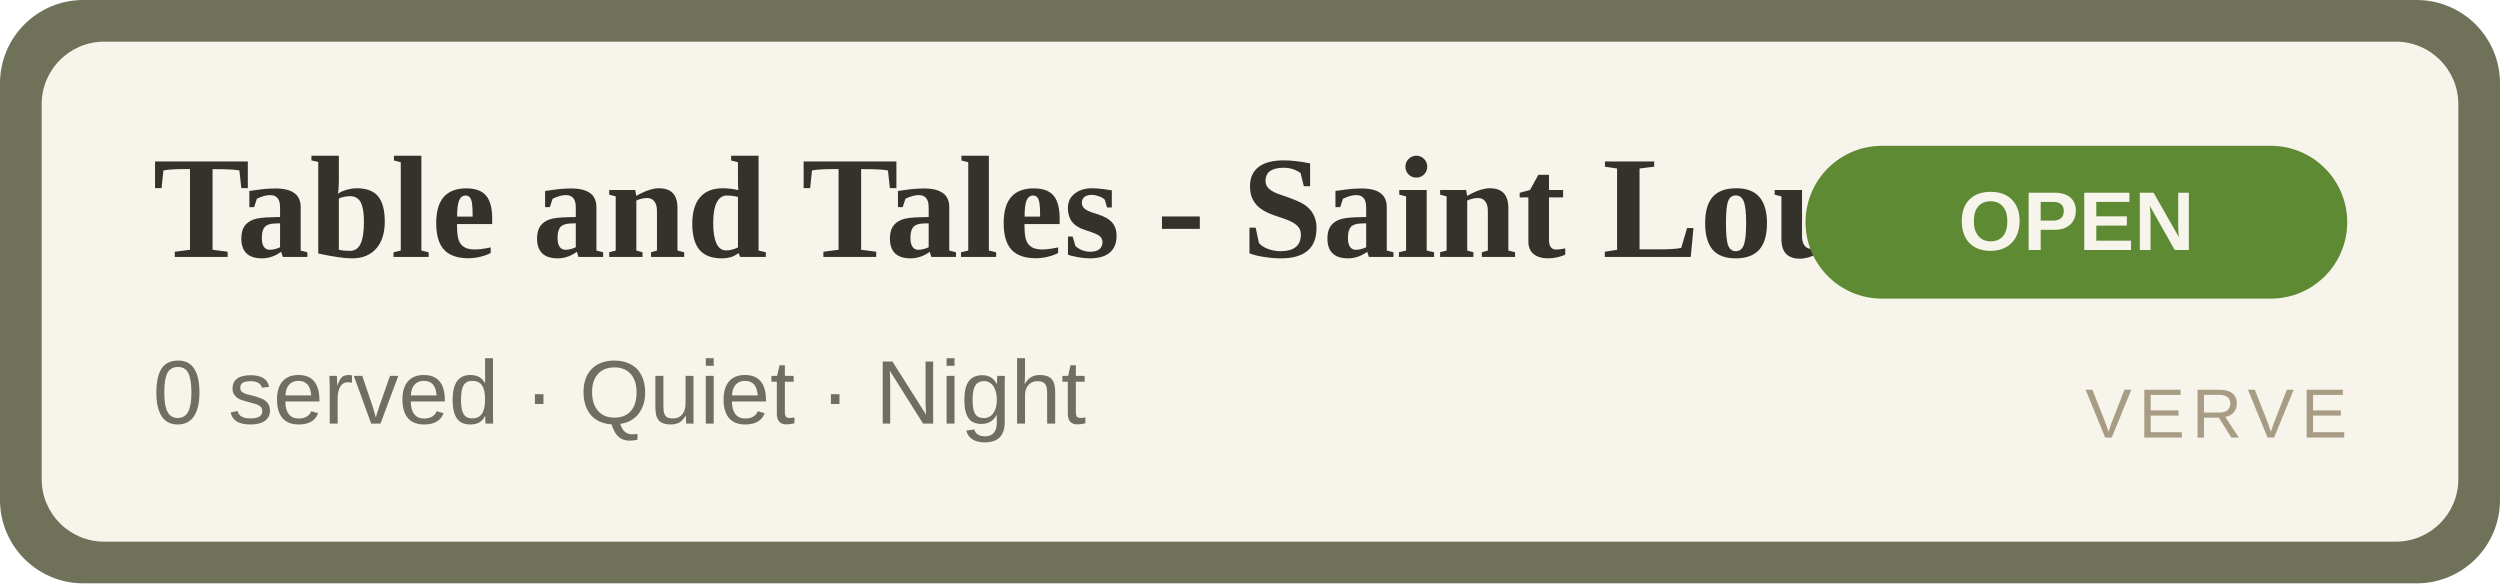
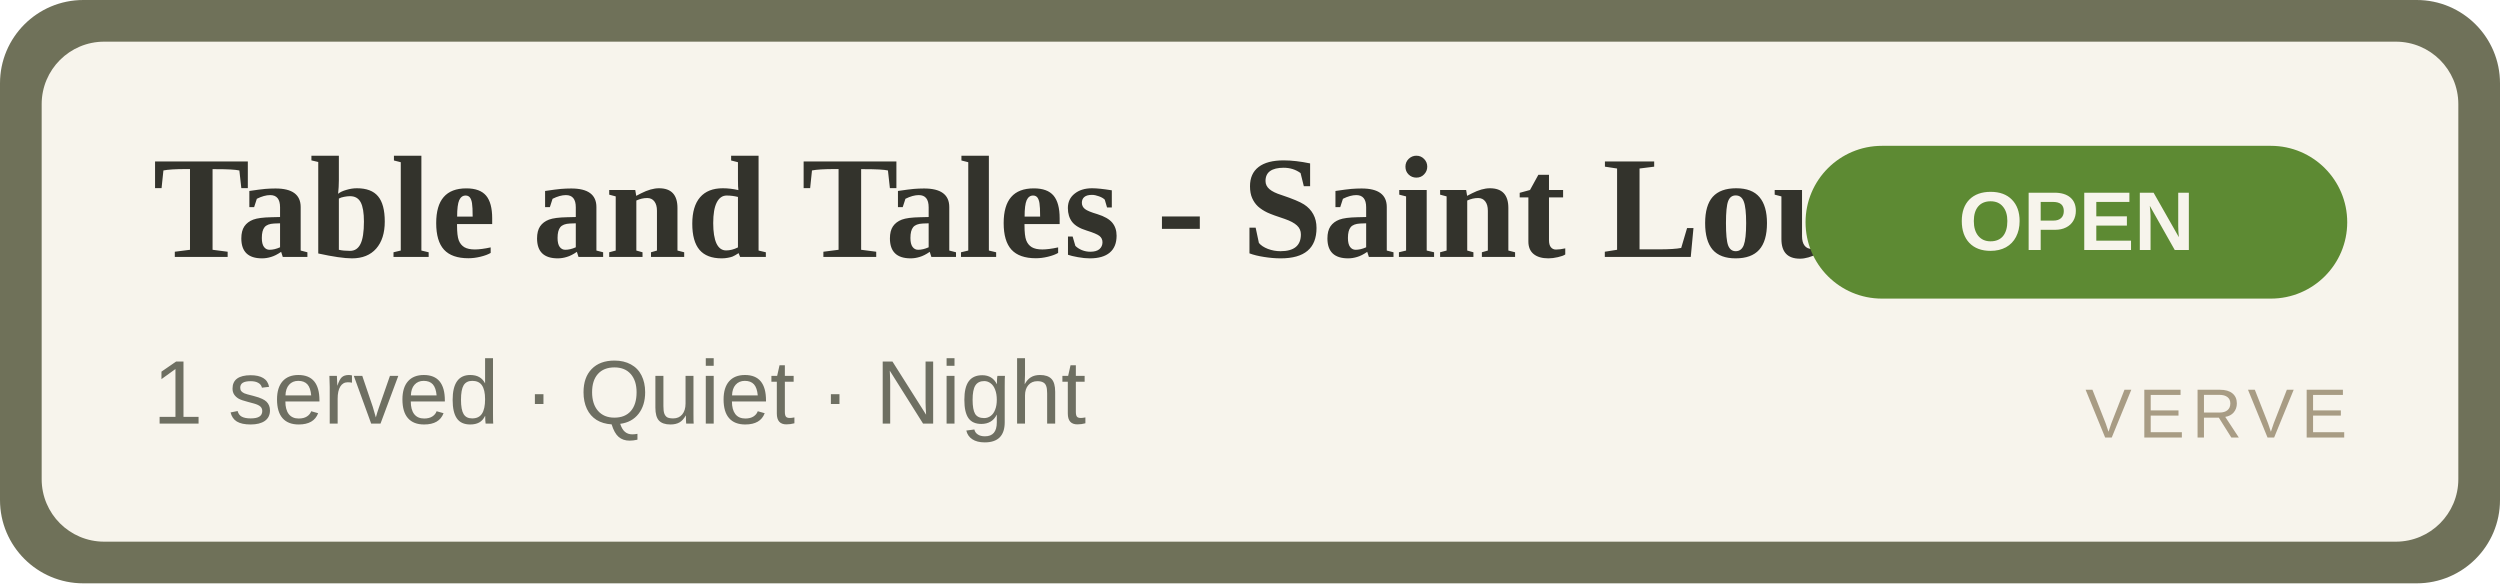
<svg xmlns="http://www.w3.org/2000/svg" width="360" height="84" viewBox="0 0 360 84" role="img" aria-label="Table and Tales - Saint Louis Isle OPEN">
  <rect width="360" height="84" rx="12" fill="#6f7159" />
  <rect x="6" y="6" width="348" height="72" rx="9" fill="#F7F4EC" />
  <text x="22" y="37" font-family="Georgia,'Times New Roman',serif" font-size="21" font-weight="700" fill="#33332C">Table and Tales - Saint Louis Isle</text>
-   <text x="22" y="61" font-family="Arial,Helvetica,sans-serif" font-size="13" fill="#6E6F62">0 served · Quiet · Night</text>
+   <text x="22" y="61" font-family="Arial,Helvetica,sans-serif" font-size="13" fill="#6E6F62">1 served · Quiet · Night</text>
  <rect x="260" y="21" width="78" height="22" rx="11" fill="#5d8a33" />
  <text x="299" y="36" text-anchor="middle" font-family="Arial,Helvetica,sans-serif" font-size="12" font-weight="700" fill="#F7F4EC">OPEN</text>
  <text x="338" y="63" text-anchor="end" font-family="Arial,Helvetica,sans-serif" font-size="10" letter-spacing="1" fill="#A89C84">VERVE</text>
</svg>
